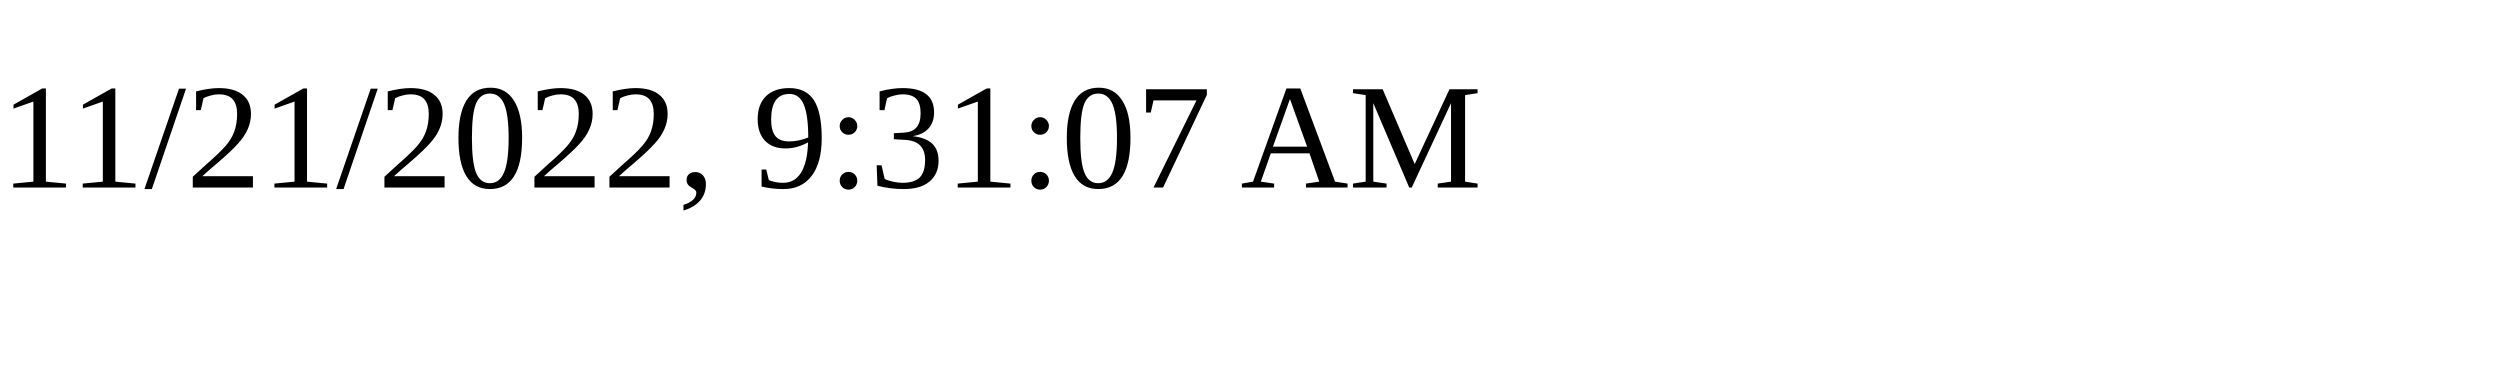
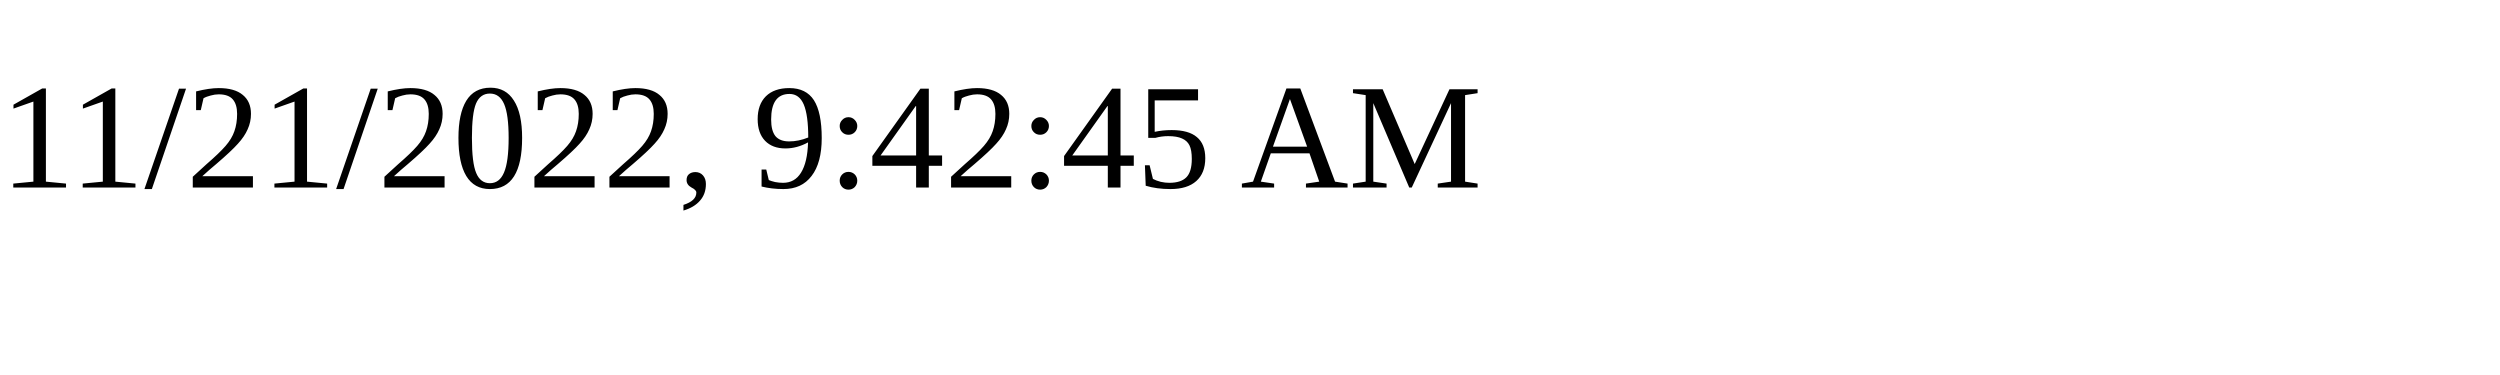
<svg xmlns="http://www.w3.org/2000/svg" height="30" width="200">
-   <text x="0" y="15">11/21/2022, 9:31:07 AM</text>
+   <text x="0" y="15">11/21/2022, 9:42:45 AM</text>
</svg>
